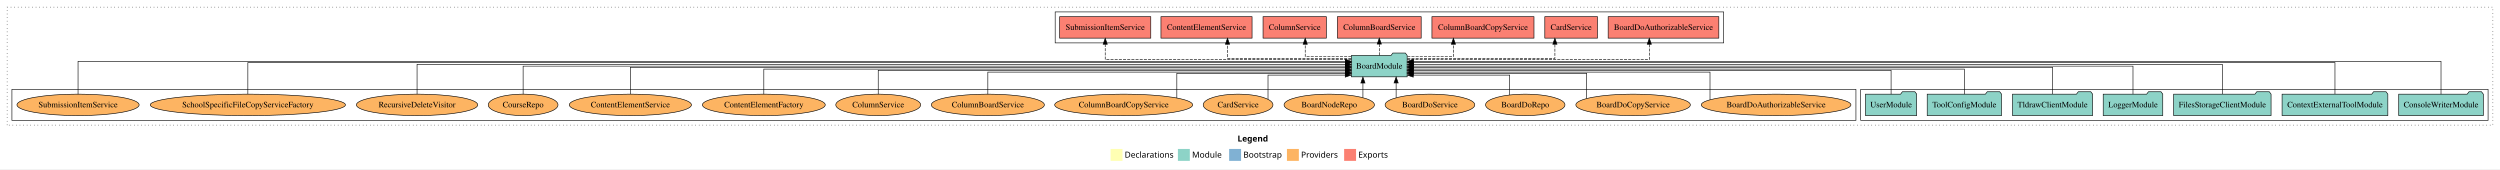
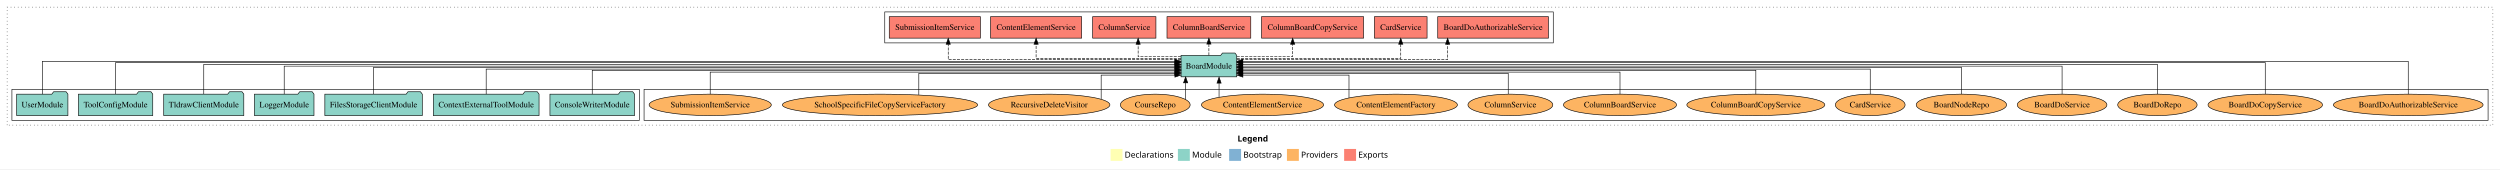
<svg xmlns="http://www.w3.org/2000/svg" width="4196pt" height="284pt" viewBox="0.00 0.00 4196.00 284.00">
  <g id="graph0" class="graph" transform="scale(1 1) rotate(0) translate(4 280)">
    <polygon fill="white" stroke="transparent" points="-4,4 -4,-280 4192,-280 4192,4 -4,4" />
    <text text-anchor="start" x="2073.01" y="-42.4" font-family="Times-12" font-weight="bold" font-size="14.00">Legend</text>
    <polygon fill="#ffffb3" stroke="transparent" points="1860,-10 1860,-30 1880,-30 1880,-10 1860,-10" />
    <text text-anchor="start" x="1883.63" y="-15.4" font-family="Times-12" font-size="14.00">  Declarations</text>
    <polygon fill="#8dd3c7" stroke="transparent" points="1973,-10 1973,-30 1993,-30 1993,-10 1973,-10" />
    <text text-anchor="start" x="1996.73" y="-15.4" font-family="Times-12" font-size="14.00">  Module</text>
    <polygon fill="#80b1d3" stroke="transparent" points="2059,-10 2059,-30 2079,-30 2079,-10 2059,-10" />
    <text text-anchor="start" x="2082.78" y="-15.4" font-family="Times-12" font-size="14.00">  Bootstrap</text>
    <polygon fill="#fdb462" stroke="transparent" points="2156,-10 2156,-30 2176,-30 2176,-10 2156,-10" />
    <text text-anchor="start" x="2179.67" y="-15.4" font-family="Times-12" font-size="14.00">  Providers</text>
    <polygon fill="#fb8072" stroke="transparent" points="2252,-10 2252,-30 2272,-30 2272,-10 2252,-10" />
    <text text-anchor="start" x="2275.73" y="-15.4" font-family="Times-12" font-size="14.00">  Exports</text>
    <g id="clust1" class="cluster">
      <polygon fill="none" stroke="black" stroke-dasharray="1,5" points="8,-70 8,-268 4180,-268 4180,-70 8,-70" />
    </g>
+     <g id="clust6" class="cluster">
+       <polygon fill="none" stroke="black" points="1077,-78 1077,-130 4172,-130 4172,-78 1077,-78" />
+     </g>
    <g id="clust3" class="cluster">
-       <polygon fill="none" stroke="black" points="3119,-78 3119,-130 4172,-130 4172,-78 3119,-78" />
-     </g>
-     <g id="clust6" class="cluster">
-       <polygon fill="none" stroke="black" points="16,-78 16,-130 3111,-130 3111,-78 16,-78" />
+       <polygon fill="none" stroke="black" points="16,-78 16,-130 1069,-130 1069,-78 16,-78" />
    </g>
    <g id="clust4" class="cluster">
-       <polygon fill="none" stroke="black" points="1767,-208 1767,-260 2889,-260 2889,-208 1767,-208" />
+       <polygon fill="none" stroke="black" points="1481,-208 1481,-260 2603,-260 2603,-208 1481,-208" />
    </g>
    <g id="node1" class="node">
-       <polygon fill="#8dd3c7" stroke="black" points="4163.97,-122 4160.97,-126 4139.97,-126 4136.97,-122 4022.03,-122 4022.03,-86 4163.97,-86 4163.97,-122" />
-       <text text-anchor="middle" x="4093" y="-99.8" font-family="Times,serif" font-size="14.00">ConsoleWriterModule</text>
+       <polygon fill="#8dd3c7" stroke="black" points="1060.97,-122 1057.97,-126 1036.97,-126 1033.97,-122 919.03,-122 919.03,-86 1060.97,-86 1060.97,-122" />
+       <text text-anchor="middle" x="990" y="-99.8" font-family="Times,serif" font-size="14.00">ConsoleWriterModule</text>
    </g>
    <g id="node8" class="node">
-       <polygon fill="#8dd3c7" stroke="black" points="2357.76,-187 2354.76,-191 2333.76,-191 2330.76,-187 2264.24,-187 2264.24,-151 2357.76,-151 2357.76,-187" />
-       <text text-anchor="middle" x="2311" y="-164.8" font-family="Times,serif" font-size="14.00">BoardModule</text>
+       <polygon fill="#8dd3c7" stroke="black" points="2071.76,-187 2068.76,-191 2047.76,-191 2044.76,-187 1978.24,-187 1978.24,-151 2071.76,-151 2071.76,-187" />
+       <text text-anchor="middle" x="2025" y="-164.8" font-family="Times,serif" font-size="14.00">BoardModule</text>
    </g>
    <g id="edge1" class="edge">
-       <path fill="none" stroke="black" d="M4093,-122.04C4093,-143.66 4093,-177 4093,-177 4093,-177 2368.21,-177 2368.21,-177" />
-       <polygon fill="black" stroke="black" points="2368.21,-173.5 2358.21,-177 2368.21,-180.5 2368.21,-173.5" />
+       <path fill="none" stroke="black" d="M990,-122.03C990,-139.06 990,-162 990,-162 990,-162 1968.18,-162 1968.18,-162" />
+       <polygon fill="black" stroke="black" points="1968.18,-165.5 1978.18,-162 1968.18,-158.5 1968.18,-165.5" />
    </g>
    <g id="node2" class="node">
-       <polygon fill="#8dd3c7" stroke="black" points="4003.75,-122 4000.75,-126 3979.75,-126 3976.75,-122 3826.25,-122 3826.25,-86 4003.75,-86 4003.75,-122" />
-       <text text-anchor="middle" x="3915" y="-99.8" font-family="Times,serif" font-size="14.00">ContextExternalToolModule</text>
+       <polygon fill="#8dd3c7" stroke="black" points="900.75,-122 897.75,-126 876.75,-126 873.75,-122 723.25,-122 723.25,-86 900.75,-86 900.75,-122" />
+       <text text-anchor="middle" x="812" y="-99.8" font-family="Times,serif" font-size="14.00">ContextExternalToolModule</text>
    </g>
    <g id="edge2" class="edge">
-       <path fill="none" stroke="black" d="M3915,-122.28C3915,-143.32 3915,-175 3915,-175 3915,-175 2368.14,-175 2368.14,-175" />
-       <polygon fill="black" stroke="black" points="2368.14,-171.5 2358.14,-175 2368.14,-178.5 2368.14,-171.5" />
+       <path fill="none" stroke="black" d="M812,-122C812,-139.68 812,-164 812,-164 812,-164 1968.19,-164 1968.19,-164" />
+       <polygon fill="black" stroke="black" points="1968.19,-167.5 1978.19,-164 1968.19,-160.5 1968.19,-167.5" />
    </g>
    <g id="node3" class="node">
-       <polygon fill="#8dd3c7" stroke="black" points="3807.76,-122 3804.76,-126 3783.76,-126 3780.76,-122 3644.24,-122 3644.24,-86 3807.76,-86 3807.76,-122" />
-       <text text-anchor="middle" x="3726" y="-99.8" font-family="Times,serif" font-size="14.00">FilesStorageClientModule</text>
+       <polygon fill="#8dd3c7" stroke="black" points="704.76,-122 701.76,-126 680.76,-126 677.76,-122 541.24,-122 541.24,-86 704.76,-86 704.76,-122" />
+       <text text-anchor="middle" x="623" y="-99.8" font-family="Times,serif" font-size="14.00">FilesStorageClientModule</text>
    </g>
    <g id="edge3" class="edge">
-       <path fill="none" stroke="black" d="M3726,-122.22C3726,-142.37 3726,-172 3726,-172 3726,-172 2368.08,-172 2368.08,-172" />
-       <polygon fill="black" stroke="black" points="2368.08,-168.5 2358.08,-172 2368.08,-175.5 2368.08,-168.5" />
+       <path fill="none" stroke="black" d="M623,-122.22C623,-140.83 623,-167 623,-167 623,-167 1967.95,-167 1967.95,-167" />
+       <polygon fill="black" stroke="black" points="1967.95,-170.5 1977.95,-167 1967.95,-163.5 1967.95,-170.5" />
    </g>
    <g id="node4" class="node">
-       <polygon fill="#8dd3c7" stroke="black" points="3625.98,-122 3622.98,-126 3601.98,-126 3598.98,-122 3526.02,-122 3526.02,-86 3625.98,-86 3625.98,-122" />
-       <text text-anchor="middle" x="3576" y="-99.8" font-family="Times,serif" font-size="14.00">LoggerModule</text>
+       <polygon fill="#8dd3c7" stroke="black" points="522.98,-122 519.98,-126 498.98,-126 495.98,-122 423.02,-122 423.02,-86 522.98,-86 522.98,-122" />
+       <text text-anchor="middle" x="473" y="-99.8" font-family="Times,serif" font-size="14.00">LoggerModule</text>
    </g>
    <g id="edge4" class="edge">
-       <path fill="none" stroke="black" d="M3576,-122.11C3576,-141.34 3576,-169 3576,-169 3576,-169 2367.9,-169 2367.9,-169" />
-       <polygon fill="black" stroke="black" points="2367.9,-165.5 2357.9,-169 2367.9,-172.5 2367.9,-165.5" />
+       <path fill="none" stroke="black" d="M473,-122.11C473,-141.34 473,-169 473,-169 473,-169 1968.13,-169 1968.13,-169" />
+       <polygon fill="black" stroke="black" points="1968.13,-172.5 1978.13,-169 1968.13,-165.5 1968.13,-172.5" />
    </g>
    <g id="node5" class="node">
-       <polygon fill="#8dd3c7" stroke="black" points="3508.2,-122 3505.2,-126 3484.2,-126 3481.2,-122 3373.8,-122 3373.8,-86 3508.2,-86 3508.2,-122" />
-       <text text-anchor="middle" x="3441" y="-99.8" font-family="Times,serif" font-size="14.00">TldrawClientModule</text>
+       <polygon fill="#8dd3c7" stroke="black" points="405.2,-122 402.2,-126 381.2,-126 378.2,-122 270.8,-122 270.8,-86 405.2,-86 405.2,-122" />
+       <text text-anchor="middle" x="338" y="-99.8" font-family="Times,serif" font-size="14.00">TldrawClientModule</text>
    </g>
    <g id="edge5" class="edge">
-       <path fill="none" stroke="black" d="M3441,-122.22C3441,-140.83 3441,-167 3441,-167 3441,-167 2368.12,-167 2368.12,-167" />
-       <polygon fill="black" stroke="black" points="2368.12,-163.5 2358.12,-167 2368.12,-170.5 2368.12,-163.5" />
+       <path fill="none" stroke="black" d="M338,-122.22C338,-142.37 338,-172 338,-172 338,-172 1968.12,-172 1968.12,-172" />
+       <polygon fill="black" stroke="black" points="1968.12,-175.5 1978.12,-172 1968.12,-168.5 1968.12,-175.5" />
    </g>
    <g id="node6" class="node">
-       <polygon fill="#8dd3c7" stroke="black" points="3355.38,-122 3352.38,-126 3331.38,-126 3328.38,-122 3230.62,-122 3230.62,-86 3355.38,-86 3355.38,-122" />
-       <text text-anchor="middle" x="3293" y="-99.8" font-family="Times,serif" font-size="14.00">ToolConfigModule</text>
+       <polygon fill="#8dd3c7" stroke="black" points="252.38,-122 249.38,-126 228.38,-126 225.38,-122 127.62,-122 127.62,-86 252.38,-86 252.38,-122" />
+       <text text-anchor="middle" x="190" y="-99.8" font-family="Times,serif" font-size="14.00">ToolConfigModule</text>
    </g>
    <g id="edge6" class="edge">
-       <path fill="none" stroke="black" d="M3293,-122C3293,-139.68 3293,-164 3293,-164 3293,-164 2368.03,-164 2368.03,-164" />
-       <polygon fill="black" stroke="black" points="2368.03,-160.5 2358.03,-164 2368.03,-167.5 2368.03,-160.5" />
+       <path fill="none" stroke="black" d="M190,-122.28C190,-143.32 190,-175 190,-175 190,-175 1967.8,-175 1967.8,-175" />
+       <polygon fill="black" stroke="black" points="1967.8,-178.5 1977.8,-175 1967.8,-171.5 1967.8,-178.5" />
    </g>
    <g id="node7" class="node">
-       <polygon fill="#8dd3c7" stroke="black" points="3212.98,-122 3209.98,-126 3188.98,-126 3185.98,-122 3127.02,-122 3127.02,-86 3212.98,-86 3212.98,-122" />
-       <text text-anchor="middle" x="3170" y="-99.8" font-family="Times,serif" font-size="14.00">UserModule</text>
+       <polygon fill="#8dd3c7" stroke="black" points="109.98,-122 106.98,-126 85.98,-126 82.98,-122 24.02,-122 24.02,-86 109.98,-86 109.98,-122" />
+       <text text-anchor="middle" x="67" y="-99.8" font-family="Times,serif" font-size="14.00">UserModule</text>
    </g>
    <g id="edge7" class="edge">
-       <path fill="none" stroke="black" d="M3170,-122.03C3170,-139.06 3170,-162 3170,-162 3170,-162 2367.79,-162 2367.79,-162" />
-       <polygon fill="black" stroke="black" points="2367.79,-158.5 2357.79,-162 2367.79,-165.5 2367.79,-158.5" />
+       <path fill="none" stroke="black" d="M67,-122.04C67,-143.66 67,-177 67,-177 67,-177 1968.05,-177 1968.05,-177" />
+       <polygon fill="black" stroke="black" points="1968.05,-180.5 1978.05,-177 1968.05,-173.5 1968.05,-180.5" />
    </g>
    <g id="node9" class="node">
-       <polygon fill="#fb8072" stroke="black" points="2880.88,-252 2695.12,-252 2695.12,-216 2880.88,-216 2880.88,-252" />
-       <text text-anchor="middle" x="2788" y="-229.8" font-family="Times,serif" font-size="14.00">BoardDoAuthorizableService </text>
+       <polygon fill="#fb8072" stroke="black" points="2594.88,-252 2409.12,-252 2409.12,-216 2594.88,-216 2594.88,-252" />
+       <text text-anchor="middle" x="2502" y="-229.8" font-family="Times,serif" font-size="14.00">BoardDoAuthorizableService </text>
    </g>
    <g id="edge8" class="edge">
-       <path fill="none" stroke="black" stroke-dasharray="5,2" d="M2357.79,-180C2473.58,-180 2764.19,-180 2764.19,-180 2764.19,-180 2764.19,-205.72 2764.19,-205.72" />
-       <polygon fill="black" stroke="black" points="2760.69,-205.72 2764.19,-215.72 2767.69,-205.72 2760.69,-205.72" />
+       <path fill="none" stroke="black" stroke-dasharray="5,2" d="M2072.14,-180C2178.06,-180 2425.68,-180 2425.68,-180 2425.68,-180 2425.68,-205.72 2425.68,-205.72" />
+       <polygon fill="black" stroke="black" points="2422.18,-205.72 2425.68,-215.72 2429.18,-205.72 2422.18,-205.72" />
    </g>
    <g id="node10" class="node">
-       <polygon fill="#fb8072" stroke="black" points="2677.19,-252 2588.81,-252 2588.81,-216 2677.19,-216 2677.19,-252" />
-       <text text-anchor="middle" x="2633" y="-229.8" font-family="Times,serif" font-size="14.00">CardService </text>
+       <polygon fill="#fb8072" stroke="black" points="2391.19,-252 2302.81,-252 2302.81,-216 2391.19,-216 2391.19,-252" />
+       <text text-anchor="middle" x="2347" y="-229.8" font-family="Times,serif" font-size="14.00">CardService </text>
    </g>
    <g id="edge9" class="edge">
-       <path fill="none" stroke="black" stroke-dasharray="5,2" d="M2358.03,-182C2441.24,-182 2605.74,-182 2605.74,-182 2605.74,-182 2605.74,-205.81 2605.74,-205.81" />
-       <polygon fill="black" stroke="black" points="2602.24,-205.81 2605.74,-215.81 2609.24,-205.81 2602.24,-205.81" />
+       <path fill="none" stroke="black" stroke-dasharray="5,2" d="M2071.82,-182C2161.13,-182 2347,-182 2347,-182 2347,-182 2347,-205.81 2347,-205.81" />
+       <polygon fill="black" stroke="black" points="2343.5,-205.81 2347,-215.81 2350.5,-205.81 2343.5,-205.81" />
    </g>
    <g id="node11" class="node">
-       <polygon fill="#fb8072" stroke="black" points="2570.64,-252 2399.36,-252 2399.36,-216 2570.64,-216 2570.64,-252" />
-       <text text-anchor="middle" x="2485" y="-229.8" font-family="Times,serif" font-size="14.00">ColumnBoardCopyService </text>
+       <polygon fill="#fb8072" stroke="black" points="2284.64,-252 2113.36,-252 2113.36,-216 2284.64,-216 2284.64,-252" />
+       <text text-anchor="middle" x="2199" y="-229.8" font-family="Times,serif" font-size="14.00">ColumnBoardCopyService </text>
    </g>
    <g id="edge10" class="edge">
-       <path fill="none" stroke="black" stroke-dasharray="5,2" d="M2358.03,-185C2393.26,-185 2435.41,-185 2435.41,-185 2435.41,-185 2435.41,-205.75 2435.41,-205.75" />
-       <polygon fill="black" stroke="black" points="2431.91,-205.75 2435.41,-215.75 2438.91,-205.75 2431.91,-205.75" />
+       <path fill="none" stroke="black" stroke-dasharray="5,2" d="M2071.81,-185C2112.71,-185 2165.59,-185 2165.59,-185 2165.59,-185 2165.59,-205.75 2165.59,-205.75" />
+       <polygon fill="black" stroke="black" points="2162.09,-205.75 2165.59,-215.75 2169.09,-205.75 2162.09,-205.75" />
    </g>
    <g id="node12" class="node">
-       <polygon fill="#fb8072" stroke="black" points="2381.31,-252 2240.69,-252 2240.69,-216 2381.31,-216 2381.31,-252" />
-       <text text-anchor="middle" x="2311" y="-229.8" font-family="Times,serif" font-size="14.00">ColumnBoardService </text>
+       <polygon fill="#fb8072" stroke="black" points="2095.31,-252 1954.69,-252 1954.69,-216 2095.31,-216 2095.31,-252" />
+       <text text-anchor="middle" x="2025" y="-229.8" font-family="Times,serif" font-size="14.00">ColumnBoardService </text>
    </g>
    <g id="edge11" class="edge">
-       <path fill="none" stroke="black" stroke-dasharray="5,2" d="M2311,-187.11C2311,-187.11 2311,-205.99 2311,-205.99" />
-       <polygon fill="black" stroke="black" points="2307.5,-205.99 2311,-215.99 2314.5,-205.99 2307.5,-205.99" />
+       <path fill="none" stroke="black" stroke-dasharray="5,2" d="M2025,-187.11C2025,-187.11 2025,-205.99 2025,-205.99" />
+       <polygon fill="black" stroke="black" points="2021.5,-205.99 2025,-215.99 2028.5,-205.99 2021.5,-205.99" />
    </g>
    <g id="node13" class="node">
-       <polygon fill="#fb8072" stroke="black" points="2222.1,-252 2115.9,-252 2115.9,-216 2222.1,-216 2222.1,-252" />
-       <text text-anchor="middle" x="2169" y="-229.8" font-family="Times,serif" font-size="14.00">ColumnService </text>
+       <polygon fill="#fb8072" stroke="black" points="1936.1,-252 1829.9,-252 1829.9,-216 1936.1,-216 1936.1,-252" />
+       <text text-anchor="middle" x="1883" y="-229.8" font-family="Times,serif" font-size="14.00">ColumnService </text>
    </g>
    <g id="edge12" class="edge">
-       <path fill="none" stroke="black" stroke-dasharray="5,2" d="M2264,-185C2228.8,-185 2186.68,-185 2186.68,-185 2186.68,-185 2186.68,-205.75 2186.68,-205.75" />
-       <polygon fill="black" stroke="black" points="2183.18,-205.75 2186.68,-215.75 2190.18,-205.75 2183.18,-205.75" />
+       <path fill="none" stroke="black" stroke-dasharray="5,2" d="M1978.07,-185C1944.88,-185 1906.26,-185 1906.26,-185 1906.26,-185 1906.26,-205.75 1906.26,-205.75" />
+       <polygon fill="black" stroke="black" points="1902.76,-205.75 1906.26,-215.75 1909.76,-205.75 1902.76,-205.75" />
    </g>
    <g id="node14" class="node">
-       <polygon fill="#fb8072" stroke="black" points="2097.46,-252 1944.54,-252 1944.54,-216 2097.46,-216 2097.46,-252" />
-       <text text-anchor="middle" x="2021" y="-229.8" font-family="Times,serif" font-size="14.00">ContentElementService </text>
+       <polygon fill="#fb8072" stroke="black" points="1811.46,-252 1658.54,-252 1658.54,-216 1811.46,-216 1811.46,-252" />
+       <text text-anchor="middle" x="1735" y="-229.8" font-family="Times,serif" font-size="14.00">ContentElementService </text>
    </g>
    <g id="edge13" class="edge">
-       <path fill="none" stroke="black" stroke-dasharray="5,2" d="M2263.98,-182C2190.36,-182 2056.23,-182 2056.23,-182 2056.23,-182 2056.23,-205.81 2056.23,-205.81" />
-       <polygon fill="black" stroke="black" points="2052.73,-205.81 2056.23,-215.81 2059.73,-205.81 2052.73,-205.81" />
+       <path fill="none" stroke="black" stroke-dasharray="5,2" d="M1978.08,-182C1896.01,-182 1735,-182 1735,-182 1735,-182 1735,-205.81 1735,-205.81" />
+       <polygon fill="black" stroke="black" points="1731.5,-205.81 1735,-215.81 1738.5,-205.81 1731.5,-205.81" />
    </g>
    <g id="node15" class="node">
-       <polygon fill="#fb8072" stroke="black" points="1927.48,-252 1774.52,-252 1774.52,-216 1927.48,-216 1927.48,-252" />
-       <text text-anchor="middle" x="1851" y="-229.8" font-family="Times,serif" font-size="14.00">SubmissionItemService </text>
+       <polygon fill="#fb8072" stroke="black" points="1641.48,-252 1488.52,-252 1488.52,-216 1641.48,-216 1641.48,-252" />
+       <text text-anchor="middle" x="1565" y="-229.8" font-family="Times,serif" font-size="14.00">SubmissionItemService </text>
    </g>
    <g id="edge14" class="edge">
-       <path fill="none" stroke="black" stroke-dasharray="5,2" d="M2263.93,-180C2146.7,-180 1851,-180 1851,-180 1851,-180 1851,-205.72 1851,-205.72" />
-       <polygon fill="black" stroke="black" points="1847.5,-205.72 1851,-215.72 1854.5,-205.72 1847.5,-205.72" />
+       <path fill="none" stroke="black" stroke-dasharray="5,2" d="M1978.18,-180C1865.32,-180 1587.52,-180 1587.52,-180 1587.52,-180 1587.52,-205.72 1587.52,-205.72" />
+       <polygon fill="black" stroke="black" points="1584.02,-205.72 1587.52,-215.72 1591.02,-205.72 1584.02,-205.72" />
    </g>
    <g id="node16" class="node">
-       <ellipse fill="#fdb462" stroke="black" cx="2977" cy="-104" rx="125.6" ry="18" />
-       <text text-anchor="middle" x="2977" y="-99.8" font-family="Times,serif" font-size="14.00">BoardDoAuthorizableService</text>
+       <ellipse fill="#fdb462" stroke="black" cx="4038" cy="-104" rx="125.6" ry="18" />
+       <text text-anchor="middle" x="4038" y="-99.8" font-family="Times,serif" font-size="14.00">BoardDoAuthorizableService</text>
    </g>
    <g id="edge15" class="edge">
-       <path fill="none" stroke="black" d="M2866.07,-112.59C2866.07,-128.06 2866.07,-159 2866.07,-159 2866.07,-159 2367.85,-159 2367.85,-159" />
-       <polygon fill="black" stroke="black" points="2367.85,-155.5 2357.85,-159 2367.85,-162.5 2367.85,-155.5" />
+       <path fill="none" stroke="black" d="M4038,-122.04C4038,-143.66 4038,-177 4038,-177 4038,-177 2081.8,-177 2081.8,-177" />
+       <polygon fill="black" stroke="black" points="2081.8,-173.5 2071.8,-177 2081.8,-180.5 2081.8,-173.5" />
    </g>
    <g id="node17" class="node">
-       <ellipse fill="#fdb462" stroke="black" cx="2737" cy="-104" rx="96.13" ry="18" />
-       <text text-anchor="middle" x="2737" y="-99.8" font-family="Times,serif" font-size="14.00">BoardDoCopyService</text>
+       <ellipse fill="#fdb462" stroke="black" cx="3798" cy="-104" rx="96.13" ry="18" />
+       <text text-anchor="middle" x="3798" y="-99.8" font-family="Times,serif" font-size="14.00">BoardDoCopyService</text>
    </g>
    <g id="edge16" class="edge">
-       <path fill="none" stroke="black" d="M2659.01,-114.73C2659.01,-130.21 2659.01,-157 2659.01,-157 2659.01,-157 2367.93,-157 2367.93,-157" />
-       <polygon fill="black" stroke="black" points="2367.93,-153.5 2357.93,-157 2367.93,-160.5 2367.93,-153.5" />
+       <path fill="none" stroke="black" d="M3798,-122.28C3798,-143.32 3798,-175 3798,-175 3798,-175 2081.97,-175 2081.97,-175" />
+       <polygon fill="black" stroke="black" points="2081.97,-171.5 2071.97,-175 2081.97,-178.5 2081.97,-171.5" />
    </g>
    <g id="node18" class="node">
-       <ellipse fill="#fdb462" stroke="black" cx="2556" cy="-104" rx="66.64" ry="18" />
-       <text text-anchor="middle" x="2556" y="-99.8" font-family="Times,serif" font-size="14.00">BoardDoRepo</text>
+       <ellipse fill="#fdb462" stroke="black" cx="3617" cy="-104" rx="66.64" ry="18" />
+       <text text-anchor="middle" x="3617" y="-99.8" font-family="Times,serif" font-size="14.00">BoardDoRepo</text>
    </g>
    <g id="edge17" class="edge">
-       <path fill="none" stroke="black" d="M2529.88,-120.65C2529.88,-135.19 2529.88,-154 2529.88,-154 2529.88,-154 2367.95,-154 2367.95,-154" />
-       <polygon fill="black" stroke="black" points="2367.95,-150.5 2357.95,-154 2367.95,-157.5 2367.95,-150.5" />
+       <path fill="none" stroke="black" d="M3617,-122.22C3617,-142.37 3617,-172 3617,-172 3617,-172 2081.78,-172 2081.78,-172" />
+       <polygon fill="black" stroke="black" points="2081.78,-168.5 2071.78,-172 2081.78,-175.5 2081.78,-168.5" />
    </g>
    <g id="node19" class="node">
-       <ellipse fill="#fdb462" stroke="black" cx="2396" cy="-104" rx="75.28" ry="18" />
-       <text text-anchor="middle" x="2396" y="-99.8" font-family="Times,serif" font-size="14.00">BoardDoService</text>
+       <ellipse fill="#fdb462" stroke="black" cx="3457" cy="-104" rx="75.28" ry="18" />
+       <text text-anchor="middle" x="3457" y="-99.8" font-family="Times,serif" font-size="14.00">BoardDoService</text>
    </g>
    <g id="edge18" class="edge">
-       <path fill="none" stroke="black" d="M2339.25,-115.92C2339.25,-115.92 2339.25,-140.77 2339.25,-140.77" />
-       <polygon fill="black" stroke="black" points="2335.75,-140.77 2339.25,-150.77 2342.75,-140.77 2335.75,-140.77" />
+       <path fill="none" stroke="black" d="M3457,-122.11C3457,-141.34 3457,-169 3457,-169 3457,-169 2081.83,-169 2081.83,-169" />
+       <polygon fill="black" stroke="black" points="2081.83,-165.5 2071.83,-169 2081.83,-172.5 2081.83,-165.5" />
    </g>
    <g id="node20" class="node">
-       <ellipse fill="#fdb462" stroke="black" cx="2227" cy="-104" rx="75.87" ry="18" />
-       <text text-anchor="middle" x="2227" y="-99.8" font-family="Times,serif" font-size="14.00">BoardNodeRepo</text>
+       <ellipse fill="#fdb462" stroke="black" cx="3288" cy="-104" rx="75.87" ry="18" />
+       <text text-anchor="middle" x="3288" y="-99.8" font-family="Times,serif" font-size="14.00">BoardNodeRepo</text>
    </g>
    <g id="edge19" class="edge">
-       <path fill="none" stroke="black" d="M2283.53,-116.23C2283.53,-116.23 2283.53,-140.68 2283.53,-140.68" />
-       <polygon fill="black" stroke="black" points="2280.03,-140.68 2283.53,-150.68 2287.03,-140.68 2280.03,-140.68" />
+       <path fill="none" stroke="black" d="M3288,-122.22C3288,-140.83 3288,-167 3288,-167 3288,-167 2081.83,-167 2081.83,-167" />
+       <polygon fill="black" stroke="black" points="2081.83,-163.5 2071.83,-167 2081.83,-170.5 2081.83,-163.5" />
    </g>
    <g id="node21" class="node">
-       <ellipse fill="#fdb462" stroke="black" cx="2074" cy="-104" rx="58.53" ry="18" />
-       <text text-anchor="middle" x="2074" y="-99.8" font-family="Times,serif" font-size="14.00">CardService</text>
+       <ellipse fill="#fdb462" stroke="black" cx="3135" cy="-104" rx="58.53" ry="18" />
+       <text text-anchor="middle" x="3135" y="-99.8" font-family="Times,serif" font-size="14.00">CardService</text>
    </g>
    <g id="edge20" class="edge">
-       <path fill="none" stroke="black" d="M2124.23,-113.64C2124.23,-128.17 2124.23,-154 2124.23,-154 2124.23,-154 2253.87,-154 2253.87,-154" />
-       <polygon fill="black" stroke="black" points="2253.87,-157.5 2263.87,-154 2253.87,-150.5 2253.87,-157.5" />
+       <path fill="none" stroke="black" d="M3135,-122C3135,-139.68 3135,-164 3135,-164 3135,-164 2081.99,-164 2081.99,-164" />
+       <polygon fill="black" stroke="black" points="2081.99,-160.5 2071.99,-164 2081.99,-167.5 2081.99,-160.5" />
    </g>
    <g id="node22" class="node">
-       <ellipse fill="#fdb462" stroke="black" cx="1882" cy="-104" rx="115.78" ry="18" />
-       <text text-anchor="middle" x="1882" y="-99.8" font-family="Times,serif" font-size="14.00">ColumnBoardCopyService</text>
+       <ellipse fill="#fdb462" stroke="black" cx="2943" cy="-104" rx="115.78" ry="18" />
+       <text text-anchor="middle" x="2943" y="-99.8" font-family="Times,serif" font-size="14.00">ColumnBoardCopyService</text>
    </g>
    <g id="edge21" class="edge">
-       <path fill="none" stroke="black" d="M1971.2,-115.5C1971.2,-131.09 1971.2,-157 1971.2,-157 1971.2,-157 2254.11,-157 2254.11,-157" />
-       <polygon fill="black" stroke="black" points="2254.11,-160.5 2264.11,-157 2254.11,-153.5 2254.11,-160.5" />
+       <path fill="none" stroke="black" d="M2943,-122.03C2943,-139.06 2943,-162 2943,-162 2943,-162 2081.79,-162 2081.79,-162" />
+       <polygon fill="black" stroke="black" points="2081.79,-158.5 2071.79,-162 2081.79,-165.5 2081.79,-158.5" />
    </g>
    <g id="node23" class="node">
-       <ellipse fill="#fdb462" stroke="black" cx="1654" cy="-104" rx="94.92" ry="18" />
-       <text text-anchor="middle" x="1654" y="-99.8" font-family="Times,serif" font-size="14.00">ColumnBoardService</text>
+       <ellipse fill="#fdb462" stroke="black" cx="2715" cy="-104" rx="94.92" ry="18" />
+       <text text-anchor="middle" x="2715" y="-99.8" font-family="Times,serif" font-size="14.00">ColumnBoardService</text>
    </g>
    <g id="edge22" class="edge">
-       <path fill="none" stroke="black" d="M1654,-122.01C1654,-138.05 1654,-159 1654,-159 1654,-159 2254.01,-159 2254.01,-159" />
-       <polygon fill="black" stroke="black" points="2254.01,-162.5 2264.01,-159 2254.01,-155.5 2254.01,-162.5" />
+       <path fill="none" stroke="black" d="M2715,-122.01C2715,-138.05 2715,-159 2715,-159 2715,-159 2081.88,-159 2081.88,-159" />
+       <polygon fill="black" stroke="black" points="2081.88,-155.5 2071.88,-159 2081.88,-162.5 2081.88,-155.5" />
    </g>
    <g id="node24" class="node">
-       <ellipse fill="#fdb462" stroke="black" cx="1470" cy="-104" rx="71.23" ry="18" />
-       <text text-anchor="middle" x="1470" y="-99.8" font-family="Times,serif" font-size="14.00">ColumnService</text>
+       <ellipse fill="#fdb462" stroke="black" cx="2531" cy="-104" rx="71.23" ry="18" />
+       <text text-anchor="middle" x="2531" y="-99.8" font-family="Times,serif" font-size="14.00">ColumnService</text>
    </g>
    <g id="edge23" class="edge">
-       <path fill="none" stroke="black" d="M1470,-122.03C1470,-139.06 1470,-162 1470,-162 1470,-162 2253.98,-162 2253.98,-162" />
-       <polygon fill="black" stroke="black" points="2253.98,-165.5 2263.98,-162 2253.98,-158.5 2253.98,-165.5" />
+       <path fill="none" stroke="black" d="M2527.41,-122.24C2527.41,-137.57 2527.41,-157 2527.41,-157 2527.41,-157 2081.81,-157 2081.81,-157" />
+       <polygon fill="black" stroke="black" points="2081.81,-153.5 2071.81,-157 2081.81,-160.5 2081.81,-153.5" />
    </g>
    <g id="node25" class="node">
-       <ellipse fill="#fdb462" stroke="black" cx="1278" cy="-104" rx="103.09" ry="18" />
-       <text text-anchor="middle" x="1278" y="-99.8" font-family="Times,serif" font-size="14.00">ContentElementFactory</text>
+       <ellipse fill="#fdb462" stroke="black" cx="2339" cy="-104" rx="103.09" ry="18" />
+       <text text-anchor="middle" x="2339" y="-99.8" font-family="Times,serif" font-size="14.00">ContentElementFactory</text>
    </g>
    <g id="edge24" class="edge">
-       <path fill="none" stroke="black" d="M1278,-122C1278,-139.68 1278,-164 1278,-164 1278,-164 2253.93,-164 2253.93,-164" />
-       <polygon fill="black" stroke="black" points="2253.93,-167.5 2263.93,-164 2253.93,-160.5 2253.93,-167.5" />
+       <path fill="none" stroke="black" d="M2260.14,-115.85C2260.14,-130.63 2260.14,-154 2260.14,-154 2260.14,-154 2082.02,-154 2082.02,-154" />
+       <polygon fill="black" stroke="black" points="2082.02,-150.5 2072.02,-154 2082.02,-157.5 2082.02,-150.5" />
    </g>
    <g id="node26" class="node">
-       <ellipse fill="#fdb462" stroke="black" cx="1054" cy="-104" rx="102.51" ry="18" />
-       <text text-anchor="middle" x="1054" y="-99.8" font-family="Times,serif" font-size="14.00">ContentElementService</text>
+       <ellipse fill="#fdb462" stroke="black" cx="2115" cy="-104" rx="102.51" ry="18" />
+       <text text-anchor="middle" x="2115" y="-99.8" font-family="Times,serif" font-size="14.00">ContentElementService</text>
    </g>
    <g id="edge25" class="edge">
-       <path fill="none" stroke="black" d="M1054,-122.22C1054,-140.83 1054,-167 1054,-167 1054,-167 2254.02,-167 2254.02,-167" />
-       <polygon fill="black" stroke="black" points="2254.02,-170.5 2264.02,-167 2254.02,-163.5 2254.02,-170.5" />
+       <path fill="none" stroke="black" d="M2042.06,-116.84C2042.06,-116.84 2042.06,-140.52 2042.06,-140.52" />
+       <polygon fill="black" stroke="black" points="2038.56,-140.52 2042.06,-150.52 2045.56,-140.52 2038.56,-140.52" />
    </g>
    <g id="node27" class="node">
-       <ellipse fill="#fdb462" stroke="black" cx="874" cy="-104" rx="58.55" ry="18" />
-       <text text-anchor="middle" x="874" y="-99.8" font-family="Times,serif" font-size="14.00">CourseRepo</text>
+       <ellipse fill="#fdb462" stroke="black" cx="1935" cy="-104" rx="58.55" ry="18" />
+       <text text-anchor="middle" x="1935" y="-99.8" font-family="Times,serif" font-size="14.00">CourseRepo</text>
    </g>
    <g id="edge26" class="edge">
-       <path fill="none" stroke="black" d="M874,-122.11C874,-141.34 874,-169 874,-169 874,-169 2254.01,-169 2254.01,-169" />
-       <polygon fill="black" stroke="black" points="2254.01,-172.5 2264.01,-169 2254.01,-165.5 2254.01,-172.5" />
+       <path fill="none" stroke="black" d="M1985.95,-113.04C1985.95,-113.04 1985.95,-140.96 1985.95,-140.96" />
+       <polygon fill="black" stroke="black" points="1982.45,-140.96 1985.95,-150.96 1989.45,-140.96 1982.45,-140.96" />
    </g>
    <g id="node28" class="node">
-       <ellipse fill="#fdb462" stroke="black" cx="696" cy="-104" rx="101.84" ry="18" />
-       <text text-anchor="middle" x="696" y="-99.8" font-family="Times,serif" font-size="14.00">RecursiveDeleteVisitor</text>
+       <ellipse fill="#fdb462" stroke="black" cx="1757" cy="-104" rx="101.84" ry="18" />
+       <text text-anchor="middle" x="1757" y="-99.8" font-family="Times,serif" font-size="14.00">RecursiveDeleteVisitor</text>
    </g>
    <g id="edge27" class="edge">
-       <path fill="none" stroke="black" d="M696,-122.22C696,-142.37 696,-172 696,-172 696,-172 2253.98,-172 2253.98,-172" />
-       <polygon fill="black" stroke="black" points="2253.98,-175.5 2263.98,-172 2253.98,-168.5 2253.98,-175.5" />
+       <path fill="none" stroke="black" d="M1844.19,-113.64C1844.19,-128.17 1844.19,-154 1844.19,-154 1844.19,-154 1967.97,-154 1967.97,-154" />
+       <polygon fill="black" stroke="black" points="1967.97,-157.5 1977.97,-154 1967.96,-150.5 1967.97,-157.5" />
    </g>
    <g id="node29" class="node">
-       <ellipse fill="#fdb462" stroke="black" cx="412" cy="-104" rx="163.8" ry="18" />
-       <text text-anchor="middle" x="412" y="-99.8" font-family="Times,serif" font-size="14.00">SchoolSpecificFileCopyServiceFactory</text>
+       <ellipse fill="#fdb462" stroke="black" cx="1473" cy="-104" rx="163.8" ry="18" />
+       <text text-anchor="middle" x="1473" y="-99.8" font-family="Times,serif" font-size="14.00">SchoolSpecificFileCopyServiceFactory</text>
    </g>
    <g id="edge28" class="edge">
-       <path fill="none" stroke="black" d="M412,-122.28C412,-143.32 412,-175 412,-175 412,-175 2254.06,-175 2254.06,-175" />
-       <polygon fill="black" stroke="black" points="2254.06,-178.5 2264.06,-175 2254.06,-171.5 2254.06,-178.5" />
+       <path fill="none" stroke="black" d="M1538.14,-120.77C1538.14,-136.3 1538.14,-157 1538.14,-157 1538.14,-157 1967.88,-157 1967.88,-157" />
+       <polygon fill="black" stroke="black" points="1967.88,-160.5 1977.88,-157 1967.88,-153.5 1967.88,-160.5" />
    </g>
    <g id="node30" class="node">
-       <ellipse fill="#fdb462" stroke="black" cx="127" cy="-104" rx="102.52" ry="18" />
-       <text text-anchor="middle" x="127" y="-99.8" font-family="Times,serif" font-size="14.00">SubmissionItemService</text>
+       <ellipse fill="#fdb462" stroke="black" cx="1188" cy="-104" rx="102.52" ry="18" />
+       <text text-anchor="middle" x="1188" y="-99.8" font-family="Times,serif" font-size="14.00">SubmissionItemService</text>
    </g>
    <g id="edge29" class="edge">
-       <path fill="none" stroke="black" d="M127,-122.04C127,-143.66 127,-177 127,-177 127,-177 2254.12,-177 2254.12,-177" />
-       <polygon fill="black" stroke="black" points="2254.12,-180.5 2264.12,-177 2254.12,-173.5 2254.12,-180.5" />
+       <path fill="none" stroke="black" d="M1188,-122.01C1188,-138.05 1188,-159 1188,-159 1188,-159 1968.21,-159 1968.21,-159" />
+       <polygon fill="black" stroke="black" points="1968.21,-162.5 1978.21,-159 1968.21,-155.5 1968.21,-162.5" />
    </g>
  </g>
</svg>
